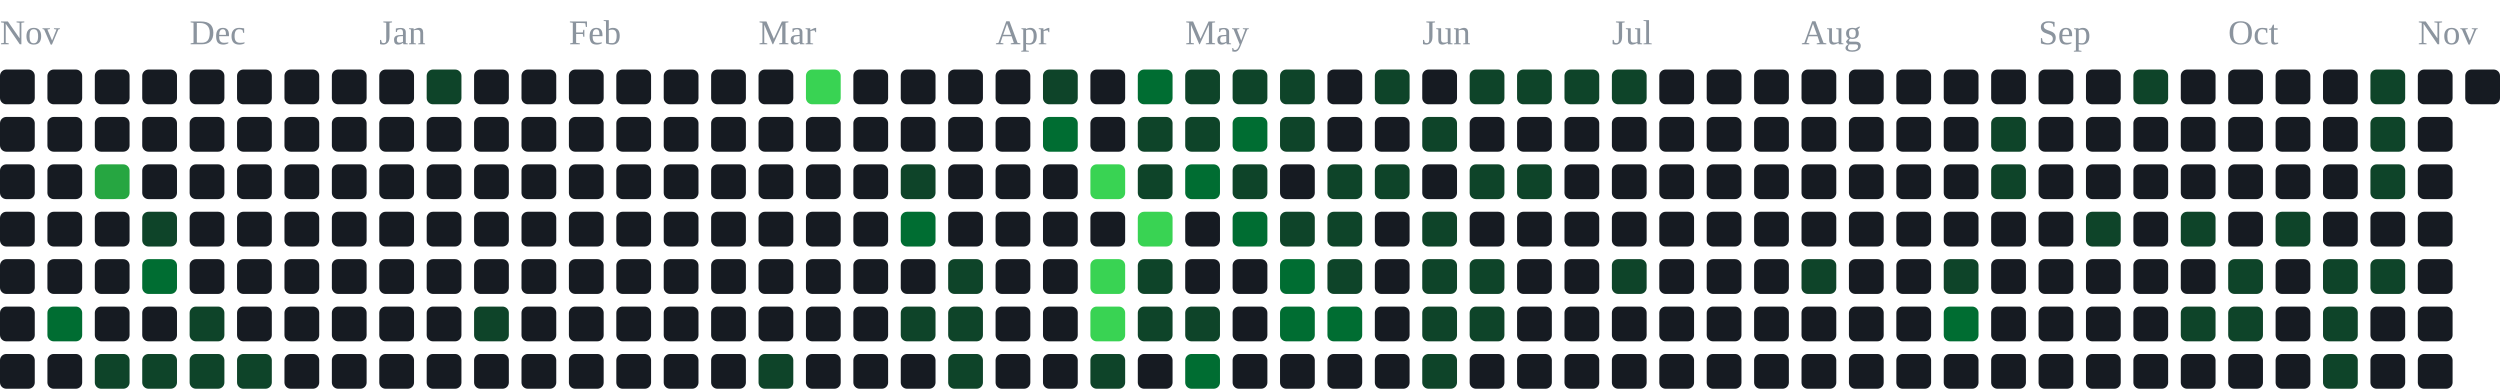
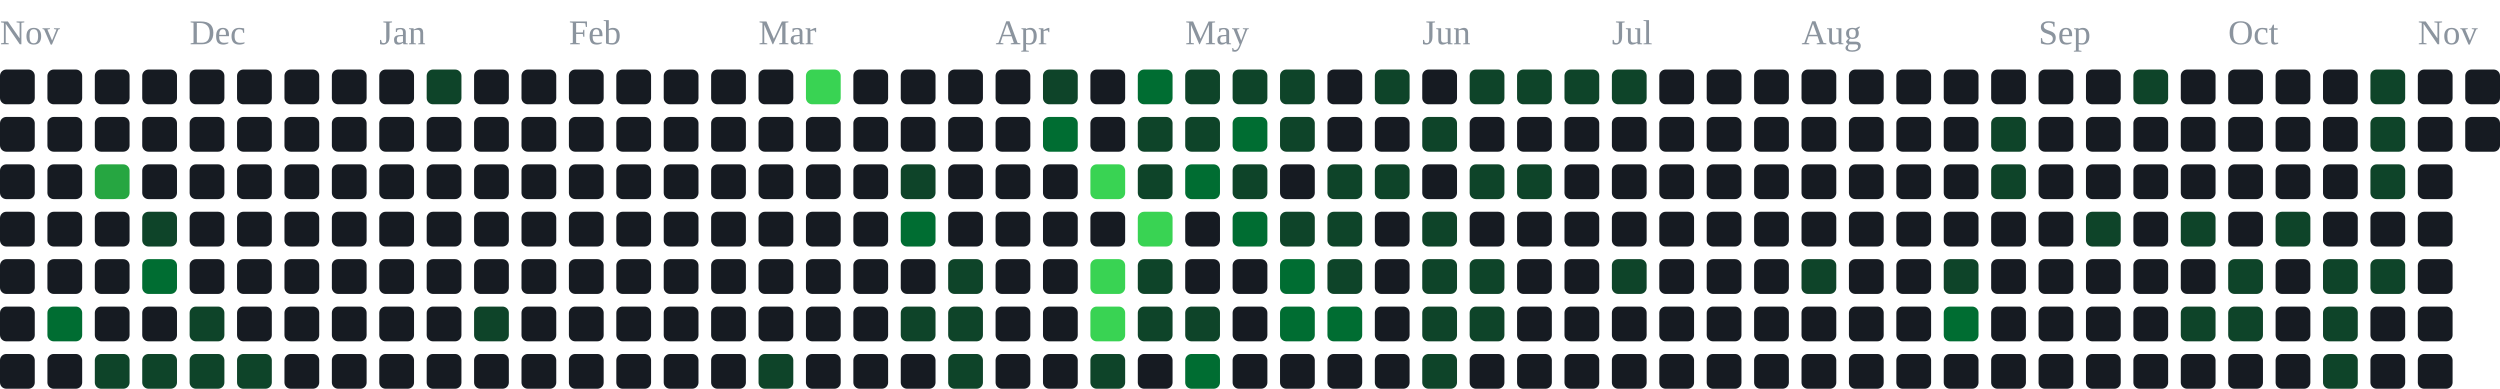
<svg xmlns="http://www.w3.org/2000/svg" width="791" height="123" viewBox="0 0 791 123" role="img" aria-label="contribution graph">
  <text x="0" y="14" font-size="11" fill="#8b949e">Nov</text>
  <text x="60" y="14" font-size="11" fill="#8b949e">Dec</text>
  <text x="120" y="14" font-size="11" fill="#8b949e">Jan</text>
  <text x="180" y="14" font-size="11" fill="#8b949e">Feb</text>
  <text x="240" y="14" font-size="11" fill="#8b949e">Mar</text>
  <text x="315" y="14" font-size="11" fill="#8b949e">Apr</text>
  <text x="375" y="14" font-size="11" fill="#8b949e">May</text>
  <text x="450" y="14" font-size="11" fill="#8b949e">Jun</text>
  <text x="510" y="14" font-size="11" fill="#8b949e">Jul</text>
  <text x="570" y="14" font-size="11" fill="#8b949e">Aug</text>
  <text x="645" y="14" font-size="11" fill="#8b949e">Sep</text>
  <text x="705" y="14" font-size="11" fill="#8b949e">Oct</text>
  <text x="765" y="14" font-size="11" fill="#8b949e">Nov</text>
  <rect x="0" y="22" width="11" height="11" rx="2" fill="#161b22" />
  <rect x="0" y="37" width="11" height="11" rx="2" fill="#161b22" />
  <rect x="0" y="52" width="11" height="11" rx="2" fill="#161b22" />
  <rect x="0" y="67" width="11" height="11" rx="2" fill="#161b22" />
  <rect x="0" y="82" width="11" height="11" rx="2" fill="#161b22" />
  <rect x="0" y="97" width="11" height="11" rx="2" fill="#161b22" />
  <rect x="0" y="112" width="11" height="11" rx="2" fill="#161b22" />
  <rect x="15" y="22" width="11" height="11" rx="2" fill="#161b22" />
  <rect x="15" y="37" width="11" height="11" rx="2" fill="#161b22" />
  <rect x="15" y="52" width="11" height="11" rx="2" fill="#161b22" />
  <rect x="15" y="67" width="11" height="11" rx="2" fill="#161b22" />
  <rect x="15" y="82" width="11" height="11" rx="2" fill="#161b22" />
  <rect x="15" y="97" width="11" height="11" rx="2" fill="#006d32" />
  <rect x="15" y="112" width="11" height="11" rx="2" fill="#161b22" />
  <rect x="30" y="22" width="11" height="11" rx="2" fill="#161b22" />
  <rect x="30" y="37" width="11" height="11" rx="2" fill="#161b22" />
  <rect x="30" y="52" width="11" height="11" rx="2" fill="#26a641" />
  <rect x="30" y="67" width="11" height="11" rx="2" fill="#161b22" />
  <rect x="30" y="82" width="11" height="11" rx="2" fill="#161b22" />
  <rect x="30" y="97" width="11" height="11" rx="2" fill="#161b22" />
  <rect x="30" y="112" width="11" height="11" rx="2" fill="#0e4429" />
  <rect x="45" y="22" width="11" height="11" rx="2" fill="#161b22" />
  <rect x="45" y="37" width="11" height="11" rx="2" fill="#161b22" />
  <rect x="45" y="52" width="11" height="11" rx="2" fill="#161b22" />
  <rect x="45" y="67" width="11" height="11" rx="2" fill="#0e4429" />
  <rect x="45" y="82" width="11" height="11" rx="2" fill="#006d32" />
  <rect x="45" y="97" width="11" height="11" rx="2" fill="#161b22" />
  <rect x="45" y="112" width="11" height="11" rx="2" fill="#0e4429" />
  <rect x="60" y="22" width="11" height="11" rx="2" fill="#161b22" />
  <rect x="60" y="37" width="11" height="11" rx="2" fill="#161b22" />
  <rect x="60" y="52" width="11" height="11" rx="2" fill="#161b22" />
  <rect x="60" y="67" width="11" height="11" rx="2" fill="#161b22" />
  <rect x="60" y="82" width="11" height="11" rx="2" fill="#161b22" />
  <rect x="60" y="97" width="11" height="11" rx="2" fill="#0e4429" />
  <rect x="60" y="112" width="11" height="11" rx="2" fill="#0e4429" />
  <rect x="75" y="22" width="11" height="11" rx="2" fill="#161b22" />
  <rect x="75" y="37" width="11" height="11" rx="2" fill="#161b22" />
  <rect x="75" y="52" width="11" height="11" rx="2" fill="#161b22" />
  <rect x="75" y="67" width="11" height="11" rx="2" fill="#161b22" />
  <rect x="75" y="82" width="11" height="11" rx="2" fill="#161b22" />
  <rect x="75" y="97" width="11" height="11" rx="2" fill="#161b22" />
  <rect x="75" y="112" width="11" height="11" rx="2" fill="#0e4429" />
  <rect x="90" y="22" width="11" height="11" rx="2" fill="#161b22" />
  <rect x="90" y="37" width="11" height="11" rx="2" fill="#161b22" />
  <rect x="90" y="52" width="11" height="11" rx="2" fill="#161b22" />
  <rect x="90" y="67" width="11" height="11" rx="2" fill="#161b22" />
  <rect x="90" y="82" width="11" height="11" rx="2" fill="#161b22" />
  <rect x="90" y="97" width="11" height="11" rx="2" fill="#161b22" />
  <rect x="90" y="112" width="11" height="11" rx="2" fill="#161b22" />
  <rect x="105" y="22" width="11" height="11" rx="2" fill="#161b22" />
  <rect x="105" y="37" width="11" height="11" rx="2" fill="#161b22" />
  <rect x="105" y="52" width="11" height="11" rx="2" fill="#161b22" />
  <rect x="105" y="67" width="11" height="11" rx="2" fill="#161b22" />
  <rect x="105" y="82" width="11" height="11" rx="2" fill="#161b22" />
  <rect x="105" y="97" width="11" height="11" rx="2" fill="#161b22" />
  <rect x="105" y="112" width="11" height="11" rx="2" fill="#161b22" />
  <rect x="120" y="22" width="11" height="11" rx="2" fill="#161b22" />
  <rect x="120" y="37" width="11" height="11" rx="2" fill="#161b22" />
  <rect x="120" y="52" width="11" height="11" rx="2" fill="#161b22" />
  <rect x="120" y="67" width="11" height="11" rx="2" fill="#161b22" />
  <rect x="120" y="82" width="11" height="11" rx="2" fill="#161b22" />
  <rect x="120" y="97" width="11" height="11" rx="2" fill="#161b22" />
  <rect x="120" y="112" width="11" height="11" rx="2" fill="#161b22" />
  <rect x="135" y="22" width="11" height="11" rx="2" fill="#0e4429" />
  <rect x="135" y="37" width="11" height="11" rx="2" fill="#161b22" />
  <rect x="135" y="52" width="11" height="11" rx="2" fill="#161b22" />
  <rect x="135" y="67" width="11" height="11" rx="2" fill="#161b22" />
  <rect x="135" y="82" width="11" height="11" rx="2" fill="#161b22" />
  <rect x="135" y="97" width="11" height="11" rx="2" fill="#161b22" />
  <rect x="135" y="112" width="11" height="11" rx="2" fill="#161b22" />
  <rect x="150" y="22" width="11" height="11" rx="2" fill="#161b22" />
  <rect x="150" y="37" width="11" height="11" rx="2" fill="#161b22" />
  <rect x="150" y="52" width="11" height="11" rx="2" fill="#161b22" />
  <rect x="150" y="67" width="11" height="11" rx="2" fill="#161b22" />
  <rect x="150" y="82" width="11" height="11" rx="2" fill="#161b22" />
  <rect x="150" y="97" width="11" height="11" rx="2" fill="#0e4429" />
  <rect x="150" y="112" width="11" height="11" rx="2" fill="#161b22" />
  <rect x="165" y="22" width="11" height="11" rx="2" fill="#161b22" />
  <rect x="165" y="37" width="11" height="11" rx="2" fill="#161b22" />
  <rect x="165" y="52" width="11" height="11" rx="2" fill="#161b22" />
  <rect x="165" y="67" width="11" height="11" rx="2" fill="#161b22" />
  <rect x="165" y="82" width="11" height="11" rx="2" fill="#161b22" />
  <rect x="165" y="97" width="11" height="11" rx="2" fill="#161b22" />
  <rect x="165" y="112" width="11" height="11" rx="2" fill="#161b22" />
  <rect x="180" y="22" width="11" height="11" rx="2" fill="#161b22" />
  <rect x="180" y="37" width="11" height="11" rx="2" fill="#161b22" />
  <rect x="180" y="52" width="11" height="11" rx="2" fill="#161b22" />
  <rect x="180" y="67" width="11" height="11" rx="2" fill="#161b22" />
  <rect x="180" y="82" width="11" height="11" rx="2" fill="#161b22" />
  <rect x="180" y="97" width="11" height="11" rx="2" fill="#161b22" />
  <rect x="180" y="112" width="11" height="11" rx="2" fill="#161b22" />
  <rect x="195" y="22" width="11" height="11" rx="2" fill="#161b22" />
  <rect x="195" y="37" width="11" height="11" rx="2" fill="#161b22" />
  <rect x="195" y="52" width="11" height="11" rx="2" fill="#161b22" />
  <rect x="195" y="67" width="11" height="11" rx="2" fill="#161b22" />
  <rect x="195" y="82" width="11" height="11" rx="2" fill="#161b22" />
  <rect x="195" y="97" width="11" height="11" rx="2" fill="#161b22" />
  <rect x="195" y="112" width="11" height="11" rx="2" fill="#161b22" />
  <rect x="210" y="22" width="11" height="11" rx="2" fill="#161b22" />
  <rect x="210" y="37" width="11" height="11" rx="2" fill="#161b22" />
  <rect x="210" y="52" width="11" height="11" rx="2" fill="#161b22" />
  <rect x="210" y="67" width="11" height="11" rx="2" fill="#161b22" />
  <rect x="210" y="82" width="11" height="11" rx="2" fill="#161b22" />
  <rect x="210" y="97" width="11" height="11" rx="2" fill="#161b22" />
  <rect x="210" y="112" width="11" height="11" rx="2" fill="#161b22" />
  <rect x="225" y="22" width="11" height="11" rx="2" fill="#161b22" />
  <rect x="225" y="37" width="11" height="11" rx="2" fill="#161b22" />
  <rect x="225" y="52" width="11" height="11" rx="2" fill="#161b22" />
  <rect x="225" y="67" width="11" height="11" rx="2" fill="#161b22" />
  <rect x="225" y="82" width="11" height="11" rx="2" fill="#161b22" />
  <rect x="225" y="97" width="11" height="11" rx="2" fill="#161b22" />
  <rect x="225" y="112" width="11" height="11" rx="2" fill="#161b22" />
  <rect x="240" y="22" width="11" height="11" rx="2" fill="#161b22" />
  <rect x="240" y="37" width="11" height="11" rx="2" fill="#161b22" />
  <rect x="240" y="52" width="11" height="11" rx="2" fill="#161b22" />
  <rect x="240" y="67" width="11" height="11" rx="2" fill="#161b22" />
  <rect x="240" y="82" width="11" height="11" rx="2" fill="#161b22" />
  <rect x="240" y="97" width="11" height="11" rx="2" fill="#161b22" />
  <rect x="240" y="112" width="11" height="11" rx="2" fill="#0e4429" />
  <rect x="255" y="22" width="11" height="11" rx="2" fill="#39d353" />
  <rect x="255" y="37" width="11" height="11" rx="2" fill="#161b22" />
  <rect x="255" y="52" width="11" height="11" rx="2" fill="#161b22" />
  <rect x="255" y="67" width="11" height="11" rx="2" fill="#161b22" />
  <rect x="255" y="82" width="11" height="11" rx="2" fill="#161b22" />
  <rect x="255" y="97" width="11" height="11" rx="2" fill="#161b22" />
  <rect x="255" y="112" width="11" height="11" rx="2" fill="#161b22" />
  <rect x="270" y="22" width="11" height="11" rx="2" fill="#161b22" />
  <rect x="270" y="37" width="11" height="11" rx="2" fill="#161b22" />
  <rect x="270" y="52" width="11" height="11" rx="2" fill="#161b22" />
  <rect x="270" y="67" width="11" height="11" rx="2" fill="#161b22" />
  <rect x="270" y="82" width="11" height="11" rx="2" fill="#161b22" />
  <rect x="270" y="97" width="11" height="11" rx="2" fill="#161b22" />
  <rect x="270" y="112" width="11" height="11" rx="2" fill="#161b22" />
  <rect x="285" y="22" width="11" height="11" rx="2" fill="#161b22" />
  <rect x="285" y="37" width="11" height="11" rx="2" fill="#161b22" />
  <rect x="285" y="52" width="11" height="11" rx="2" fill="#0e4429" />
  <rect x="285" y="67" width="11" height="11" rx="2" fill="#006d32" />
  <rect x="285" y="82" width="11" height="11" rx="2" fill="#161b22" />
  <rect x="285" y="97" width="11" height="11" rx="2" fill="#0e4429" />
  <rect x="285" y="112" width="11" height="11" rx="2" fill="#161b22" />
  <rect x="300" y="22" width="11" height="11" rx="2" fill="#161b22" />
  <rect x="300" y="37" width="11" height="11" rx="2" fill="#161b22" />
  <rect x="300" y="52" width="11" height="11" rx="2" fill="#161b22" />
  <rect x="300" y="67" width="11" height="11" rx="2" fill="#161b22" />
  <rect x="300" y="82" width="11" height="11" rx="2" fill="#0e4429" />
  <rect x="300" y="97" width="11" height="11" rx="2" fill="#0e4429" />
  <rect x="300" y="112" width="11" height="11" rx="2" fill="#0e4429" />
  <rect x="315" y="22" width="11" height="11" rx="2" fill="#161b22" />
  <rect x="315" y="37" width="11" height="11" rx="2" fill="#161b22" />
  <rect x="315" y="52" width="11" height="11" rx="2" fill="#161b22" />
  <rect x="315" y="67" width="11" height="11" rx="2" fill="#161b22" />
  <rect x="315" y="82" width="11" height="11" rx="2" fill="#161b22" />
  <rect x="315" y="97" width="11" height="11" rx="2" fill="#161b22" />
  <rect x="315" y="112" width="11" height="11" rx="2" fill="#161b22" />
  <rect x="330" y="22" width="11" height="11" rx="2" fill="#0e4429" />
  <rect x="330" y="37" width="11" height="11" rx="2" fill="#006d32" />
  <rect x="330" y="52" width="11" height="11" rx="2" fill="#161b22" />
  <rect x="330" y="67" width="11" height="11" rx="2" fill="#161b22" />
  <rect x="330" y="82" width="11" height="11" rx="2" fill="#161b22" />
  <rect x="330" y="97" width="11" height="11" rx="2" fill="#161b22" />
  <rect x="330" y="112" width="11" height="11" rx="2" fill="#161b22" />
  <rect x="345" y="22" width="11" height="11" rx="2" fill="#161b22" />
  <rect x="345" y="37" width="11" height="11" rx="2" fill="#161b22" />
  <rect x="345" y="52" width="11" height="11" rx="2" fill="#39d353" />
  <rect x="345" y="67" width="11" height="11" rx="2" fill="#161b22" />
  <rect x="345" y="82" width="11" height="11" rx="2" fill="#39d353" />
  <rect x="345" y="97" width="11" height="11" rx="2" fill="#39d353" />
  <rect x="345" y="112" width="11" height="11" rx="2" fill="#0e4429" />
  <rect x="360" y="22" width="11" height="11" rx="2" fill="#006d32" />
  <rect x="360" y="37" width="11" height="11" rx="2" fill="#0e4429" />
  <rect x="360" y="52" width="11" height="11" rx="2" fill="#0e4429" />
  <rect x="360" y="67" width="11" height="11" rx="2" fill="#39d353" />
  <rect x="360" y="82" width="11" height="11" rx="2" fill="#0e4429" />
  <rect x="360" y="97" width="11" height="11" rx="2" fill="#0e4429" />
  <rect x="360" y="112" width="11" height="11" rx="2" fill="#161b22" />
  <rect x="375" y="22" width="11" height="11" rx="2" fill="#0e4429" />
  <rect x="375" y="37" width="11" height="11" rx="2" fill="#0e4429" />
  <rect x="375" y="52" width="11" height="11" rx="2" fill="#006d32" />
  <rect x="375" y="67" width="11" height="11" rx="2" fill="#161b22" />
  <rect x="375" y="82" width="11" height="11" rx="2" fill="#161b22" />
  <rect x="375" y="97" width="11" height="11" rx="2" fill="#0e4429" />
  <rect x="375" y="112" width="11" height="11" rx="2" fill="#006d32" />
  <rect x="390" y="22" width="11" height="11" rx="2" fill="#0e4429" />
  <rect x="390" y="37" width="11" height="11" rx="2" fill="#006d32" />
  <rect x="390" y="52" width="11" height="11" rx="2" fill="#0e4429" />
  <rect x="390" y="67" width="11" height="11" rx="2" fill="#006d32" />
  <rect x="390" y="82" width="11" height="11" rx="2" fill="#161b22" />
  <rect x="390" y="97" width="11" height="11" rx="2" fill="#161b22" />
  <rect x="390" y="112" width="11" height="11" rx="2" fill="#161b22" />
  <rect x="405" y="22" width="11" height="11" rx="2" fill="#0e4429" />
  <rect x="405" y="37" width="11" height="11" rx="2" fill="#0e4429" />
  <rect x="405" y="52" width="11" height="11" rx="2" fill="#161b22" />
  <rect x="405" y="67" width="11" height="11" rx="2" fill="#0e4429" />
  <rect x="405" y="82" width="11" height="11" rx="2" fill="#006d32" />
  <rect x="405" y="97" width="11" height="11" rx="2" fill="#006d32" />
  <rect x="405" y="112" width="11" height="11" rx="2" fill="#161b22" />
  <rect x="420" y="22" width="11" height="11" rx="2" fill="#161b22" />
  <rect x="420" y="37" width="11" height="11" rx="2" fill="#161b22" />
  <rect x="420" y="52" width="11" height="11" rx="2" fill="#0e4429" />
  <rect x="420" y="67" width="11" height="11" rx="2" fill="#0e4429" />
  <rect x="420" y="82" width="11" height="11" rx="2" fill="#0e4429" />
  <rect x="420" y="97" width="11" height="11" rx="2" fill="#006d32" />
  <rect x="420" y="112" width="11" height="11" rx="2" fill="#161b22" />
  <rect x="435" y="22" width="11" height="11" rx="2" fill="#0e4429" />
  <rect x="435" y="37" width="11" height="11" rx="2" fill="#161b22" />
  <rect x="435" y="52" width="11" height="11" rx="2" fill="#0e4429" />
  <rect x="435" y="67" width="11" height="11" rx="2" fill="#161b22" />
  <rect x="435" y="82" width="11" height="11" rx="2" fill="#161b22" />
  <rect x="435" y="97" width="11" height="11" rx="2" fill="#161b22" />
  <rect x="435" y="112" width="11" height="11" rx="2" fill="#161b22" />
  <rect x="450" y="22" width="11" height="11" rx="2" fill="#161b22" />
  <rect x="450" y="37" width="11" height="11" rx="2" fill="#0e4429" />
  <rect x="450" y="52" width="11" height="11" rx="2" fill="#161b22" />
  <rect x="450" y="67" width="11" height="11" rx="2" fill="#0e4429" />
  <rect x="450" y="82" width="11" height="11" rx="2" fill="#0e4429" />
  <rect x="450" y="97" width="11" height="11" rx="2" fill="#0e4429" />
  <rect x="450" y="112" width="11" height="11" rx="2" fill="#0e4429" />
  <rect x="465" y="22" width="11" height="11" rx="2" fill="#0e4429" />
  <rect x="465" y="37" width="11" height="11" rx="2" fill="#161b22" />
  <rect x="465" y="52" width="11" height="11" rx="2" fill="#0e4429" />
  <rect x="465" y="67" width="11" height="11" rx="2" fill="#161b22" />
  <rect x="465" y="82" width="11" height="11" rx="2" fill="#0e4429" />
  <rect x="465" y="97" width="11" height="11" rx="2" fill="#0e4429" />
  <rect x="465" y="112" width="11" height="11" rx="2" fill="#161b22" />
  <rect x="480" y="22" width="11" height="11" rx="2" fill="#0e4429" />
  <rect x="480" y="37" width="11" height="11" rx="2" fill="#161b22" />
  <rect x="480" y="52" width="11" height="11" rx="2" fill="#0e4429" />
  <rect x="480" y="67" width="11" height="11" rx="2" fill="#161b22" />
  <rect x="480" y="82" width="11" height="11" rx="2" fill="#161b22" />
  <rect x="480" y="97" width="11" height="11" rx="2" fill="#161b22" />
  <rect x="480" y="112" width="11" height="11" rx="2" fill="#161b22" />
  <rect x="495" y="22" width="11" height="11" rx="2" fill="#0e4429" />
  <rect x="495" y="37" width="11" height="11" rx="2" fill="#161b22" />
  <rect x="495" y="52" width="11" height="11" rx="2" fill="#161b22" />
  <rect x="495" y="67" width="11" height="11" rx="2" fill="#161b22" />
  <rect x="495" y="82" width="11" height="11" rx="2" fill="#161b22" />
  <rect x="495" y="97" width="11" height="11" rx="2" fill="#161b22" />
  <rect x="495" y="112" width="11" height="11" rx="2" fill="#161b22" />
  <rect x="510" y="22" width="11" height="11" rx="2" fill="#0e4429" />
  <rect x="510" y="37" width="11" height="11" rx="2" fill="#161b22" />
  <rect x="510" y="52" width="11" height="11" rx="2" fill="#161b22" />
  <rect x="510" y="67" width="11" height="11" rx="2" fill="#161b22" />
  <rect x="510" y="82" width="11" height="11" rx="2" fill="#0e4429" />
  <rect x="510" y="97" width="11" height="11" rx="2" fill="#161b22" />
  <rect x="510" y="112" width="11" height="11" rx="2" fill="#161b22" />
  <rect x="525" y="22" width="11" height="11" rx="2" fill="#161b22" />
  <rect x="525" y="37" width="11" height="11" rx="2" fill="#161b22" />
  <rect x="525" y="52" width="11" height="11" rx="2" fill="#161b22" />
  <rect x="525" y="67" width="11" height="11" rx="2" fill="#161b22" />
  <rect x="525" y="82" width="11" height="11" rx="2" fill="#161b22" />
  <rect x="525" y="97" width="11" height="11" rx="2" fill="#161b22" />
  <rect x="525" y="112" width="11" height="11" rx="2" fill="#161b22" />
  <rect x="540" y="22" width="11" height="11" rx="2" fill="#161b22" />
  <rect x="540" y="37" width="11" height="11" rx="2" fill="#161b22" />
  <rect x="540" y="52" width="11" height="11" rx="2" fill="#161b22" />
  <rect x="540" y="67" width="11" height="11" rx="2" fill="#161b22" />
  <rect x="540" y="82" width="11" height="11" rx="2" fill="#161b22" />
  <rect x="540" y="97" width="11" height="11" rx="2" fill="#161b22" />
  <rect x="540" y="112" width="11" height="11" rx="2" fill="#161b22" />
  <rect x="555" y="22" width="11" height="11" rx="2" fill="#161b22" />
  <rect x="555" y="37" width="11" height="11" rx="2" fill="#161b22" />
  <rect x="555" y="52" width="11" height="11" rx="2" fill="#161b22" />
  <rect x="555" y="67" width="11" height="11" rx="2" fill="#161b22" />
  <rect x="555" y="82" width="11" height="11" rx="2" fill="#161b22" />
  <rect x="555" y="97" width="11" height="11" rx="2" fill="#161b22" />
  <rect x="555" y="112" width="11" height="11" rx="2" fill="#161b22" />
  <rect x="570" y="22" width="11" height="11" rx="2" fill="#161b22" />
  <rect x="570" y="37" width="11" height="11" rx="2" fill="#161b22" />
  <rect x="570" y="52" width="11" height="11" rx="2" fill="#161b22" />
  <rect x="570" y="67" width="11" height="11" rx="2" fill="#161b22" />
  <rect x="570" y="82" width="11" height="11" rx="2" fill="#0e4429" />
  <rect x="570" y="97" width="11" height="11" rx="2" fill="#161b22" />
  <rect x="570" y="112" width="11" height="11" rx="2" fill="#161b22" />
  <rect x="585" y="22" width="11" height="11" rx="2" fill="#161b22" />
  <rect x="585" y="37" width="11" height="11" rx="2" fill="#161b22" />
  <rect x="585" y="52" width="11" height="11" rx="2" fill="#161b22" />
  <rect x="585" y="67" width="11" height="11" rx="2" fill="#161b22" />
  <rect x="585" y="82" width="11" height="11" rx="2" fill="#161b22" />
  <rect x="585" y="97" width="11" height="11" rx="2" fill="#161b22" />
  <rect x="585" y="112" width="11" height="11" rx="2" fill="#161b22" />
  <rect x="600" y="22" width="11" height="11" rx="2" fill="#161b22" />
  <rect x="600" y="37" width="11" height="11" rx="2" fill="#161b22" />
  <rect x="600" y="52" width="11" height="11" rx="2" fill="#161b22" />
  <rect x="600" y="67" width="11" height="11" rx="2" fill="#161b22" />
  <rect x="600" y="82" width="11" height="11" rx="2" fill="#161b22" />
  <rect x="600" y="97" width="11" height="11" rx="2" fill="#161b22" />
  <rect x="600" y="112" width="11" height="11" rx="2" fill="#161b22" />
  <rect x="615" y="22" width="11" height="11" rx="2" fill="#161b22" />
  <rect x="615" y="37" width="11" height="11" rx="2" fill="#161b22" />
  <rect x="615" y="52" width="11" height="11" rx="2" fill="#161b22" />
  <rect x="615" y="67" width="11" height="11" rx="2" fill="#161b22" />
  <rect x="615" y="82" width="11" height="11" rx="2" fill="#0e4429" />
  <rect x="615" y="97" width="11" height="11" rx="2" fill="#006d32" />
  <rect x="615" y="112" width="11" height="11" rx="2" fill="#161b22" />
  <rect x="630" y="22" width="11" height="11" rx="2" fill="#161b22" />
  <rect x="630" y="37" width="11" height="11" rx="2" fill="#0e4429" />
  <rect x="630" y="52" width="11" height="11" rx="2" fill="#0e4429" />
  <rect x="630" y="67" width="11" height="11" rx="2" fill="#161b22" />
  <rect x="630" y="82" width="11" height="11" rx="2" fill="#161b22" />
  <rect x="630" y="97" width="11" height="11" rx="2" fill="#161b22" />
  <rect x="630" y="112" width="11" height="11" rx="2" fill="#161b22" />
  <rect x="645" y="22" width="11" height="11" rx="2" fill="#161b22" />
  <rect x="645" y="37" width="11" height="11" rx="2" fill="#161b22" />
  <rect x="645" y="52" width="11" height="11" rx="2" fill="#161b22" />
  <rect x="645" y="67" width="11" height="11" rx="2" fill="#161b22" />
  <rect x="645" y="82" width="11" height="11" rx="2" fill="#161b22" />
  <rect x="645" y="97" width="11" height="11" rx="2" fill="#161b22" />
  <rect x="645" y="112" width="11" height="11" rx="2" fill="#161b22" />
  <rect x="660" y="22" width="11" height="11" rx="2" fill="#161b22" />
  <rect x="660" y="37" width="11" height="11" rx="2" fill="#161b22" />
  <rect x="660" y="52" width="11" height="11" rx="2" fill="#161b22" />
  <rect x="660" y="67" width="11" height="11" rx="2" fill="#0e4429" />
  <rect x="660" y="82" width="11" height="11" rx="2" fill="#161b22" />
  <rect x="660" y="97" width="11" height="11" rx="2" fill="#161b22" />
  <rect x="660" y="112" width="11" height="11" rx="2" fill="#161b22" />
  <rect x="675" y="22" width="11" height="11" rx="2" fill="#0e4429" />
  <rect x="675" y="37" width="11" height="11" rx="2" fill="#161b22" />
  <rect x="675" y="52" width="11" height="11" rx="2" fill="#161b22" />
  <rect x="675" y="67" width="11" height="11" rx="2" fill="#161b22" />
  <rect x="675" y="82" width="11" height="11" rx="2" fill="#161b22" />
  <rect x="675" y="97" width="11" height="11" rx="2" fill="#161b22" />
  <rect x="675" y="112" width="11" height="11" rx="2" fill="#161b22" />
  <rect x="690" y="22" width="11" height="11" rx="2" fill="#161b22" />
  <rect x="690" y="37" width="11" height="11" rx="2" fill="#161b22" />
  <rect x="690" y="52" width="11" height="11" rx="2" fill="#161b22" />
  <rect x="690" y="67" width="11" height="11" rx="2" fill="#0e4429" />
  <rect x="690" y="82" width="11" height="11" rx="2" fill="#161b22" />
  <rect x="690" y="97" width="11" height="11" rx="2" fill="#0e4429" />
  <rect x="690" y="112" width="11" height="11" rx="2" fill="#161b22" />
  <rect x="705" y="22" width="11" height="11" rx="2" fill="#161b22" />
  <rect x="705" y="37" width="11" height="11" rx="2" fill="#161b22" />
  <rect x="705" y="52" width="11" height="11" rx="2" fill="#161b22" />
  <rect x="705" y="67" width="11" height="11" rx="2" fill="#161b22" />
  <rect x="705" y="82" width="11" height="11" rx="2" fill="#0e4429" />
  <rect x="705" y="97" width="11" height="11" rx="2" fill="#0e4429" />
  <rect x="705" y="112" width="11" height="11" rx="2" fill="#161b22" />
  <rect x="720" y="22" width="11" height="11" rx="2" fill="#161b22" />
  <rect x="720" y="37" width="11" height="11" rx="2" fill="#161b22" />
  <rect x="720" y="52" width="11" height="11" rx="2" fill="#161b22" />
  <rect x="720" y="67" width="11" height="11" rx="2" fill="#0e4429" />
  <rect x="720" y="82" width="11" height="11" rx="2" fill="#161b22" />
  <rect x="720" y="97" width="11" height="11" rx="2" fill="#161b22" />
  <rect x="720" y="112" width="11" height="11" rx="2" fill="#161b22" />
  <rect x="735" y="22" width="11" height="11" rx="2" fill="#161b22" />
  <rect x="735" y="37" width="11" height="11" rx="2" fill="#161b22" />
  <rect x="735" y="52" width="11" height="11" rx="2" fill="#161b22" />
  <rect x="735" y="67" width="11" height="11" rx="2" fill="#161b22" />
  <rect x="735" y="82" width="11" height="11" rx="2" fill="#0e4429" />
  <rect x="735" y="97" width="11" height="11" rx="2" fill="#0e4429" />
  <rect x="735" y="112" width="11" height="11" rx="2" fill="#0e4429" />
  <rect x="750" y="22" width="11" height="11" rx="2" fill="#0e4429" />
  <rect x="750" y="37" width="11" height="11" rx="2" fill="#0e4429" />
  <rect x="750" y="52" width="11" height="11" rx="2" fill="#0e4429" />
  <rect x="750" y="67" width="11" height="11" rx="2" fill="#161b22" />
  <rect x="750" y="82" width="11" height="11" rx="2" fill="#0e4429" />
  <rect x="750" y="97" width="11" height="11" rx="2" fill="#161b22" />
  <rect x="750" y="112" width="11" height="11" rx="2" fill="#161b22" />
  <rect x="765" y="22" width="11" height="11" rx="2" fill="#161b22" />
  <rect x="765" y="37" width="11" height="11" rx="2" fill="#161b22" />
  <rect x="765" y="52" width="11" height="11" rx="2" fill="#161b22" />
  <rect x="765" y="67" width="11" height="11" rx="2" fill="#161b22" />
  <rect x="765" y="82" width="11" height="11" rx="2" fill="#161b22" />
  <rect x="765" y="97" width="11" height="11" rx="2" fill="#161b22" />
  <rect x="765" y="112" width="11" height="11" rx="2" fill="#161b22" />
  <rect x="780" y="22" width="11" height="11" rx="2" fill="#161b22" />
+   <rect x="780" y="37" width="11" height="11" rx="2" fill="#161b22" />
</svg>
